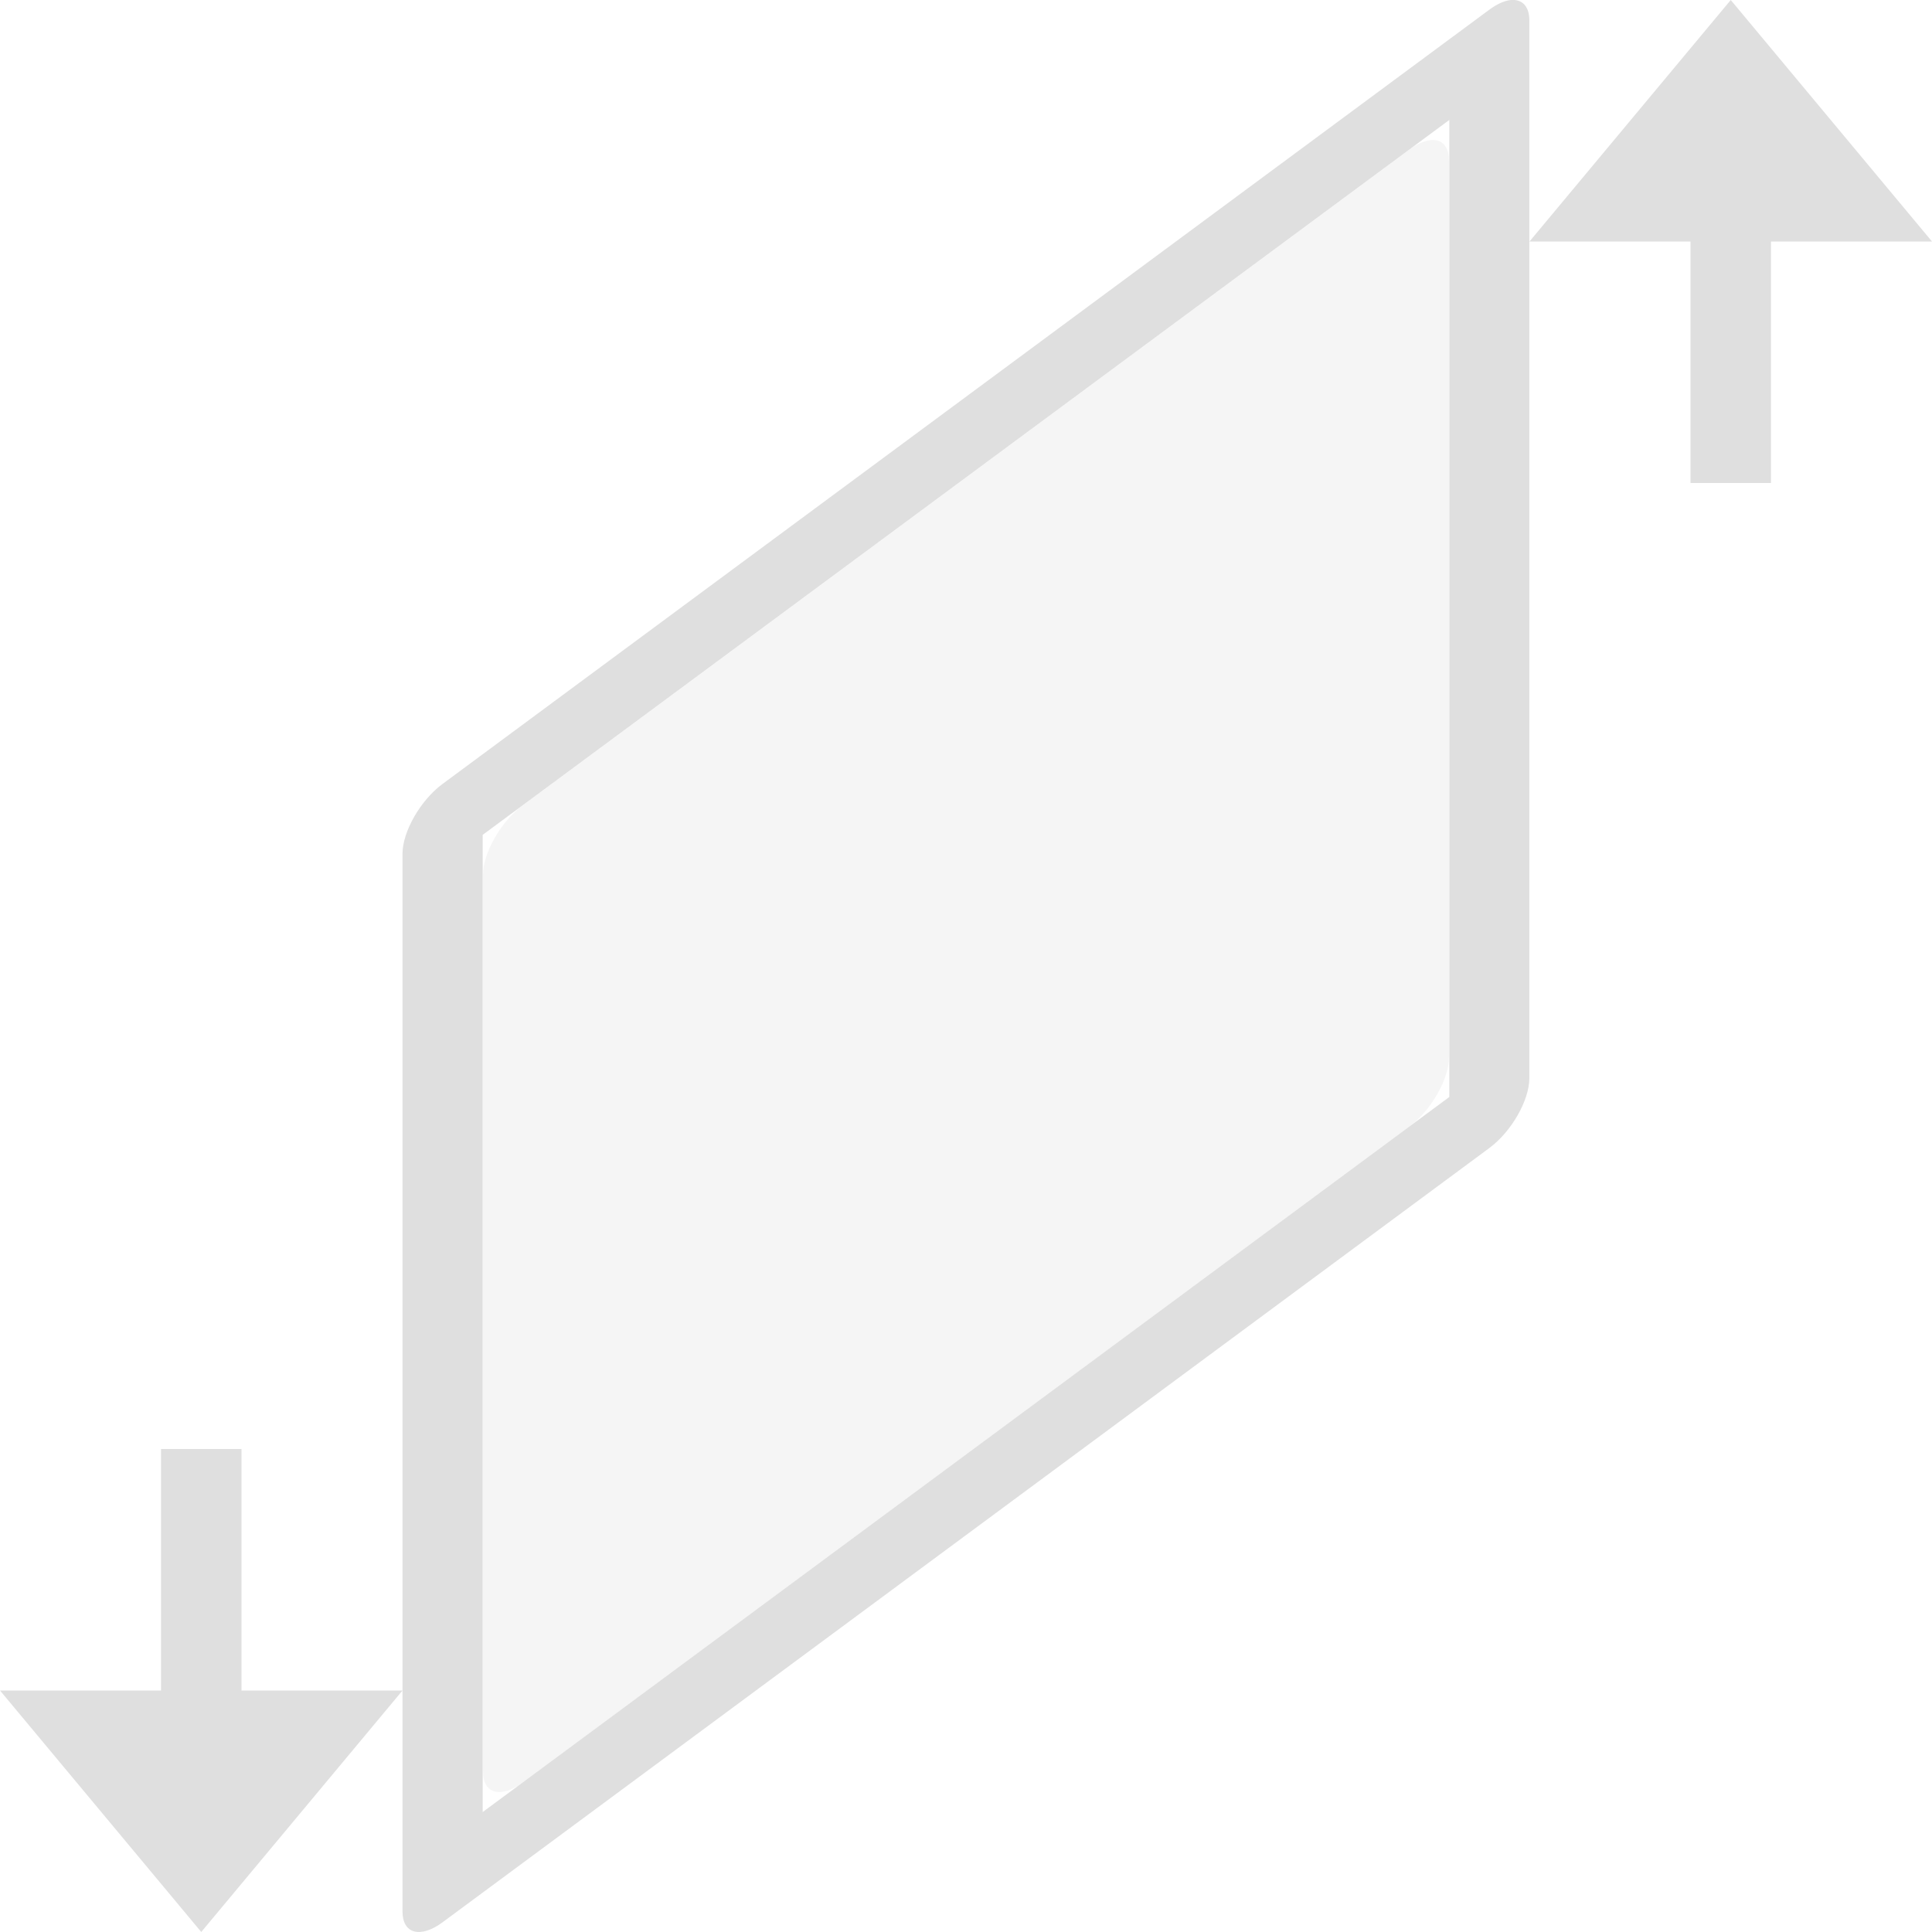
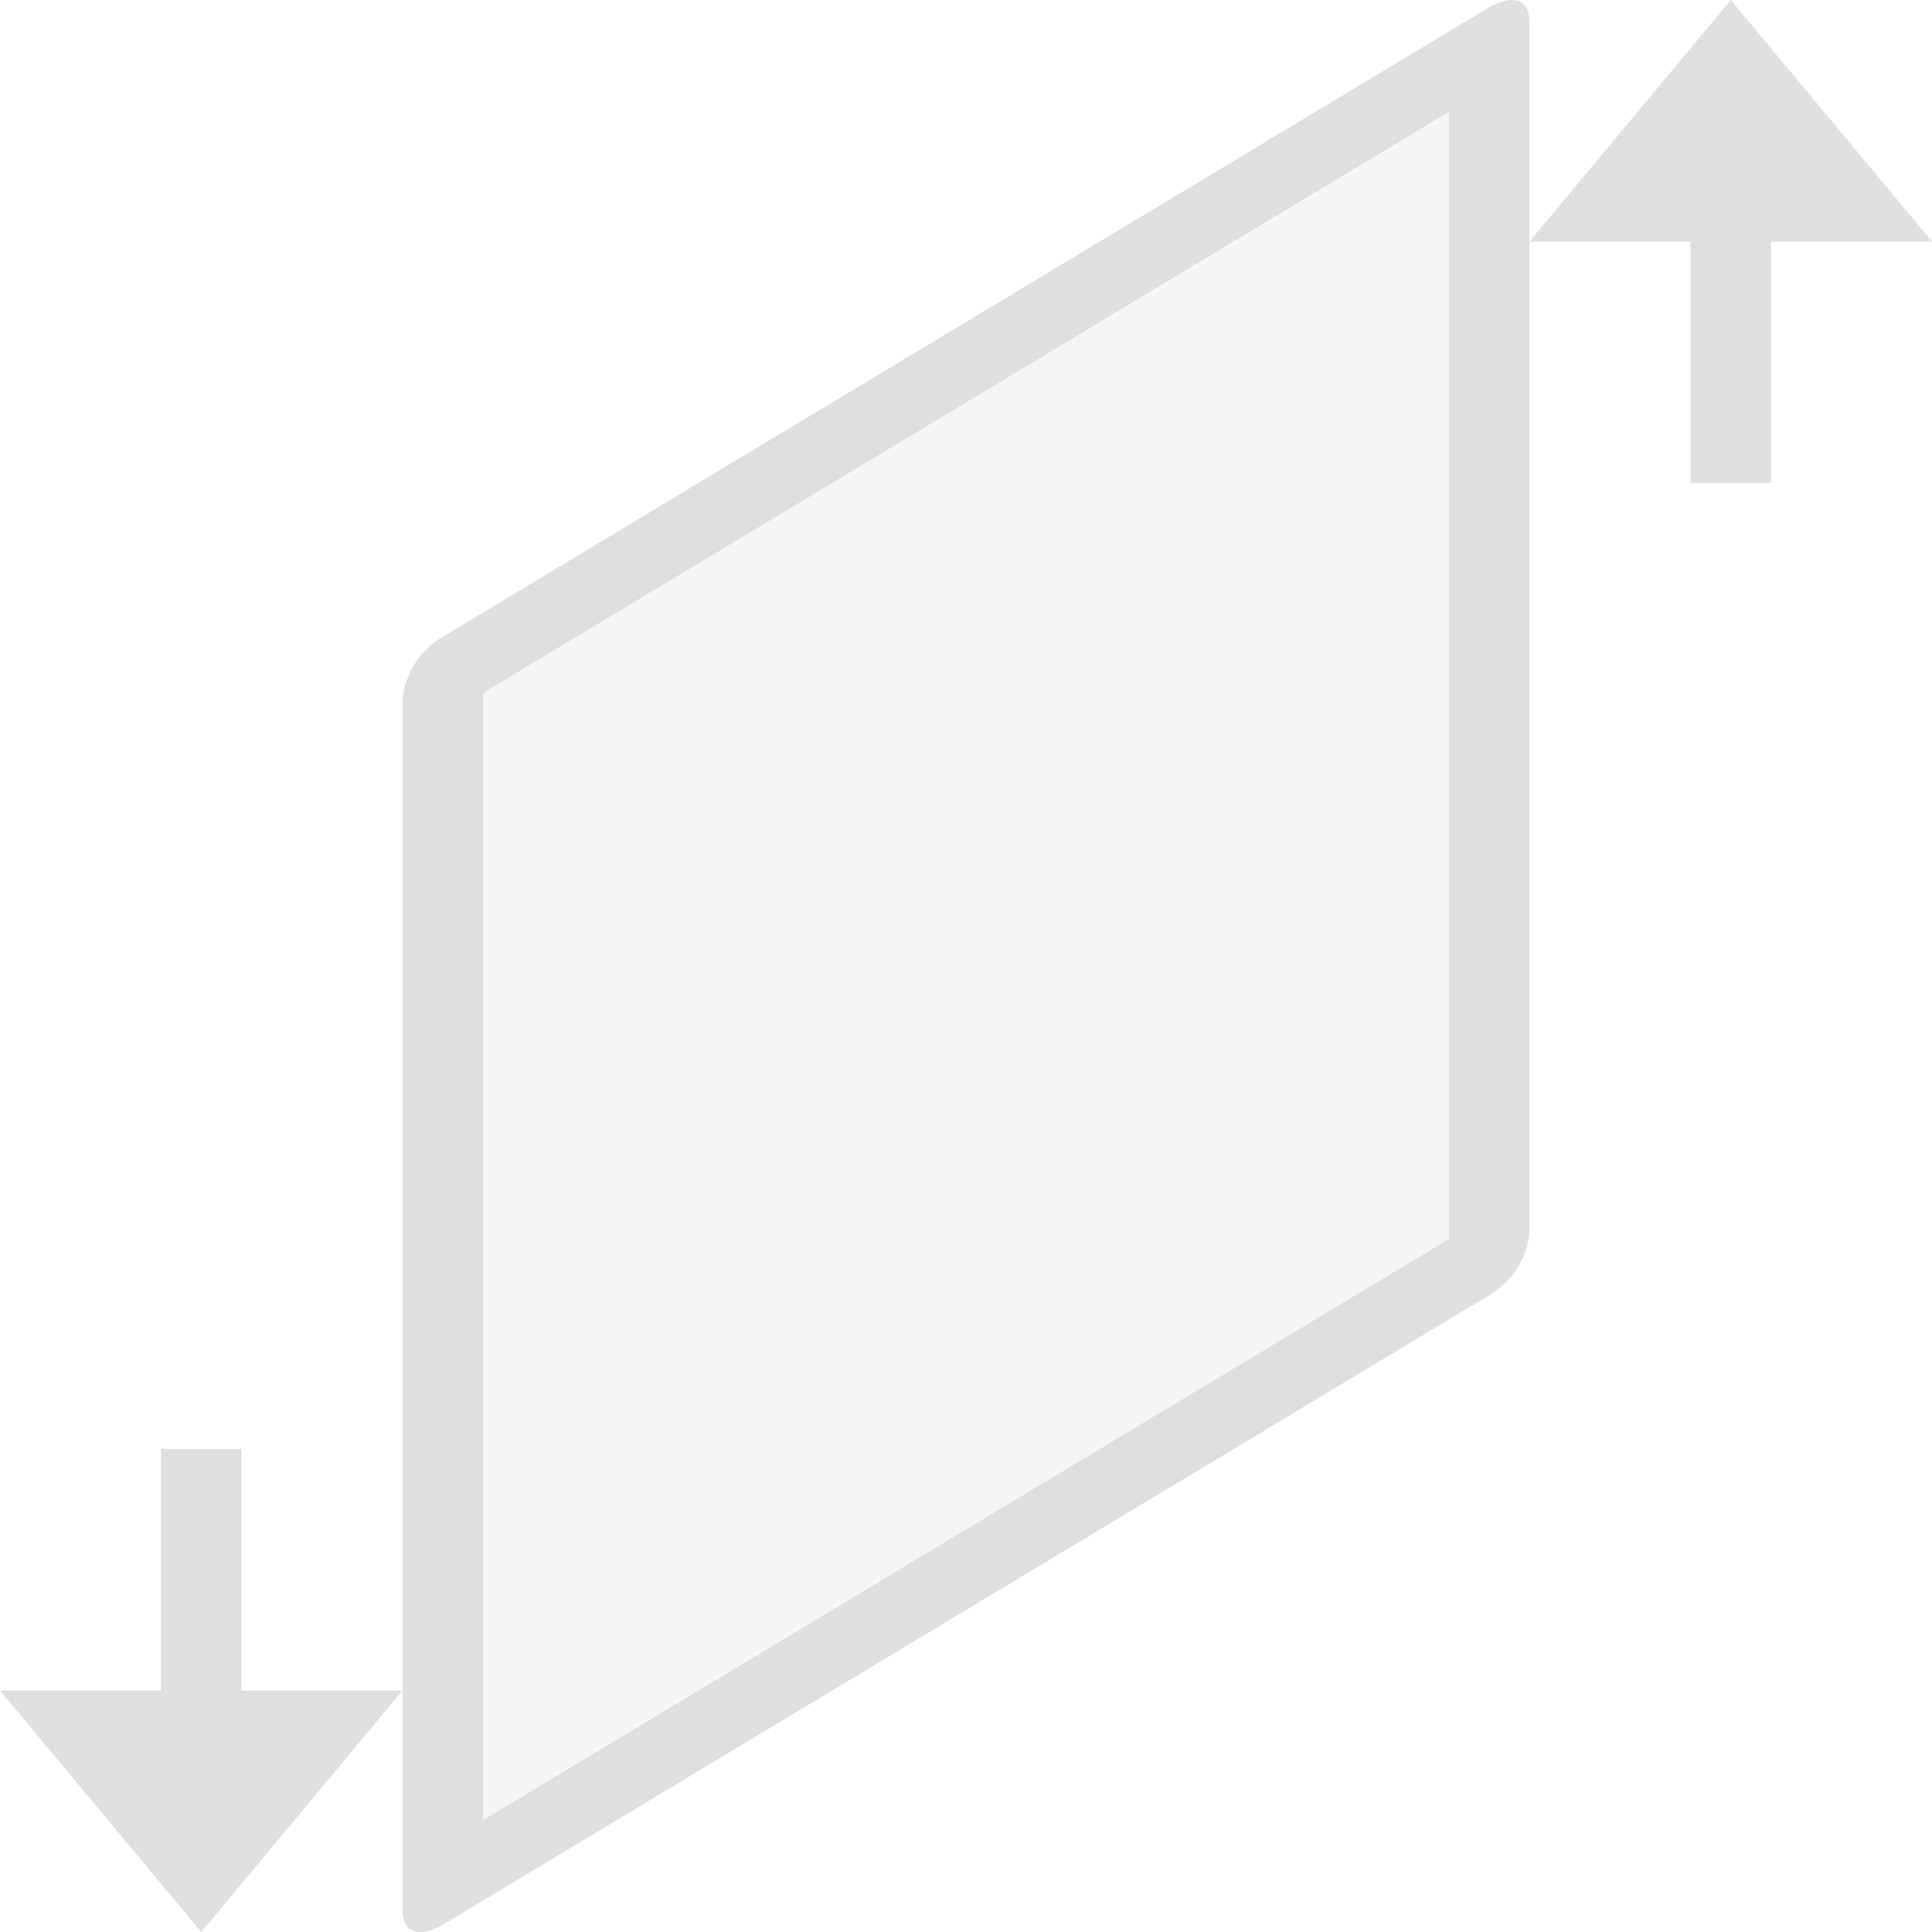
- <svg xmlns="http://www.w3.org/2000/svg" width="24" height="24" viewBox="0 0 24 24">
+ <svg xmlns="http://www.w3.org/2000/svg" width="24" height="24" version="1.1">
  <defs>
    <style id="current-color-scheme" type="text/css">
   .ColorScheme-Text { color:#dfdfdf; } .ColorScheme-Highlight { color:#4285f4; }
  </style>
  </defs>
-   <path style="fill:currentColor" class="ColorScheme-Text" d="M 18.77 0 A 0.348 0.716 34.651 0 0 18.5 0.121 L 5.498 9.738 A 0.348 0.716 34.651 0 0 5 10.607 L 5 21 L 5 23.746 A 0.348 0.716 34.651 0 0 5.498 23.879 L 18.5 14.262 A 0.348 0.716 34.651 0 0 18.998 13.393 L 18.998 0.254 A 0.348 0.716 34.651 0 0 18.811 0 A 0.348 0.716 34.651 0 0 18.77 0 z M 5 21 L 3 21 L 3 18 L 2 18 L 2 21 L 0 21 L 2.5 24 L 5 21 z M 21.5 0 L 19 3 L 21 3 L 21 6 L 22 6 L 22 3 L 24 3 L 21.5 0 z M 18.004 1.49 L 18.004 13.627 L 5.996 22.51 L 5.996 10.371 L 18.004 1.49 z" />
-   <path style="fill:currentColor;opacity:0.3" class="ColorScheme-Text" d="M 17.855 1.746 C 17.765 1.722 17.639 1.76 17.502 1.861 L 6.498 10 C 6.223 10.203 6 10.593 6 10.869 L 6 22.008 C 6 22.285 6.223 22.344 6.498 22.141 L 17.502 14 C 17.777 13.797 18 13.407 18 13.131 L 18 1.994 C 18 1.856 17.946 1.77 17.855 1.746 z" />
+   <g transform="rotate(90,12,12)">
+     <path style="fill:currentColor" class="ColorScheme-Text" d="M 21,19 V 21 H 18 V 22 H 21 V 24 L 24,21.5 Z M 3,0 0,2.5 3,5 V 3 H 6 V 2 H 3 Z" />
+     <g transform="matrix(1,0,0.60159,1,-7.2189,0)">
+       <path style="fill:currentColor" class="ColorScheme-Text" d="M 4.5,5 C 4,5 4,5.5 4,5.5 V 18.5 C 4,19 4.5,19 4.5,19 H 19.5 C 20,19 20,18.5 20,18.5 V 5.5 C 20,5 19.5,5 19.5,5 Z M 5,6 H 19 V 18 H 5 Z" />
+       <path style="opacity:0.3;fill:currentColor" class="ColorScheme-Text" d="M 5,6 H 19 V 18 H 5 Z" />
+     </g>
+   </g>
</svg>
